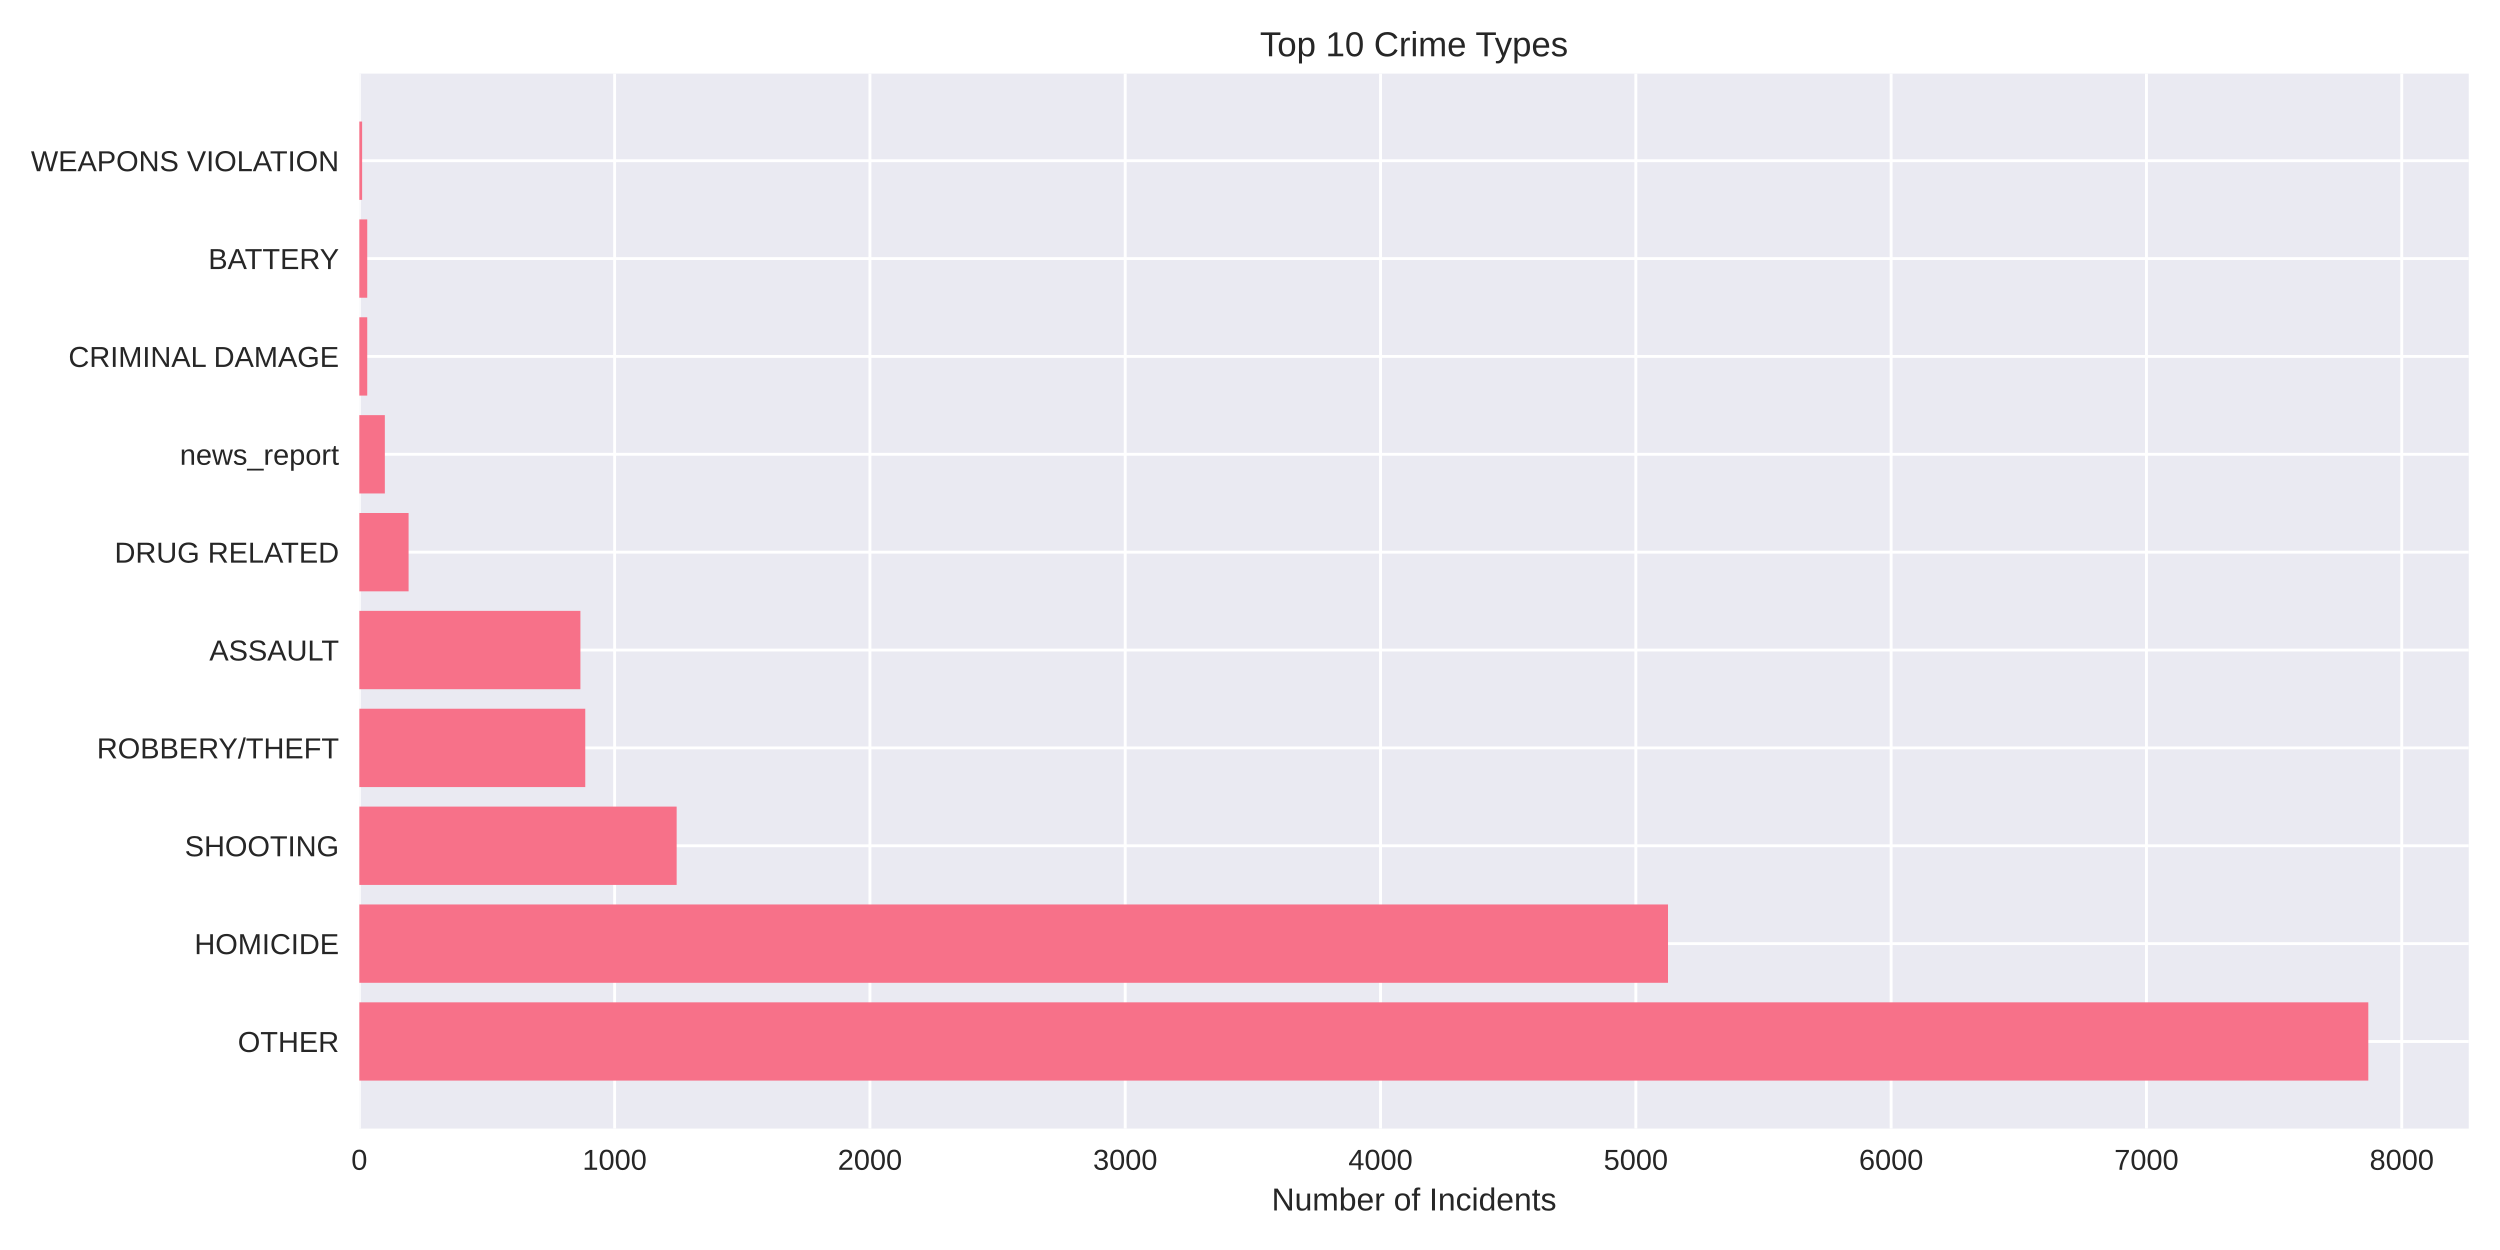
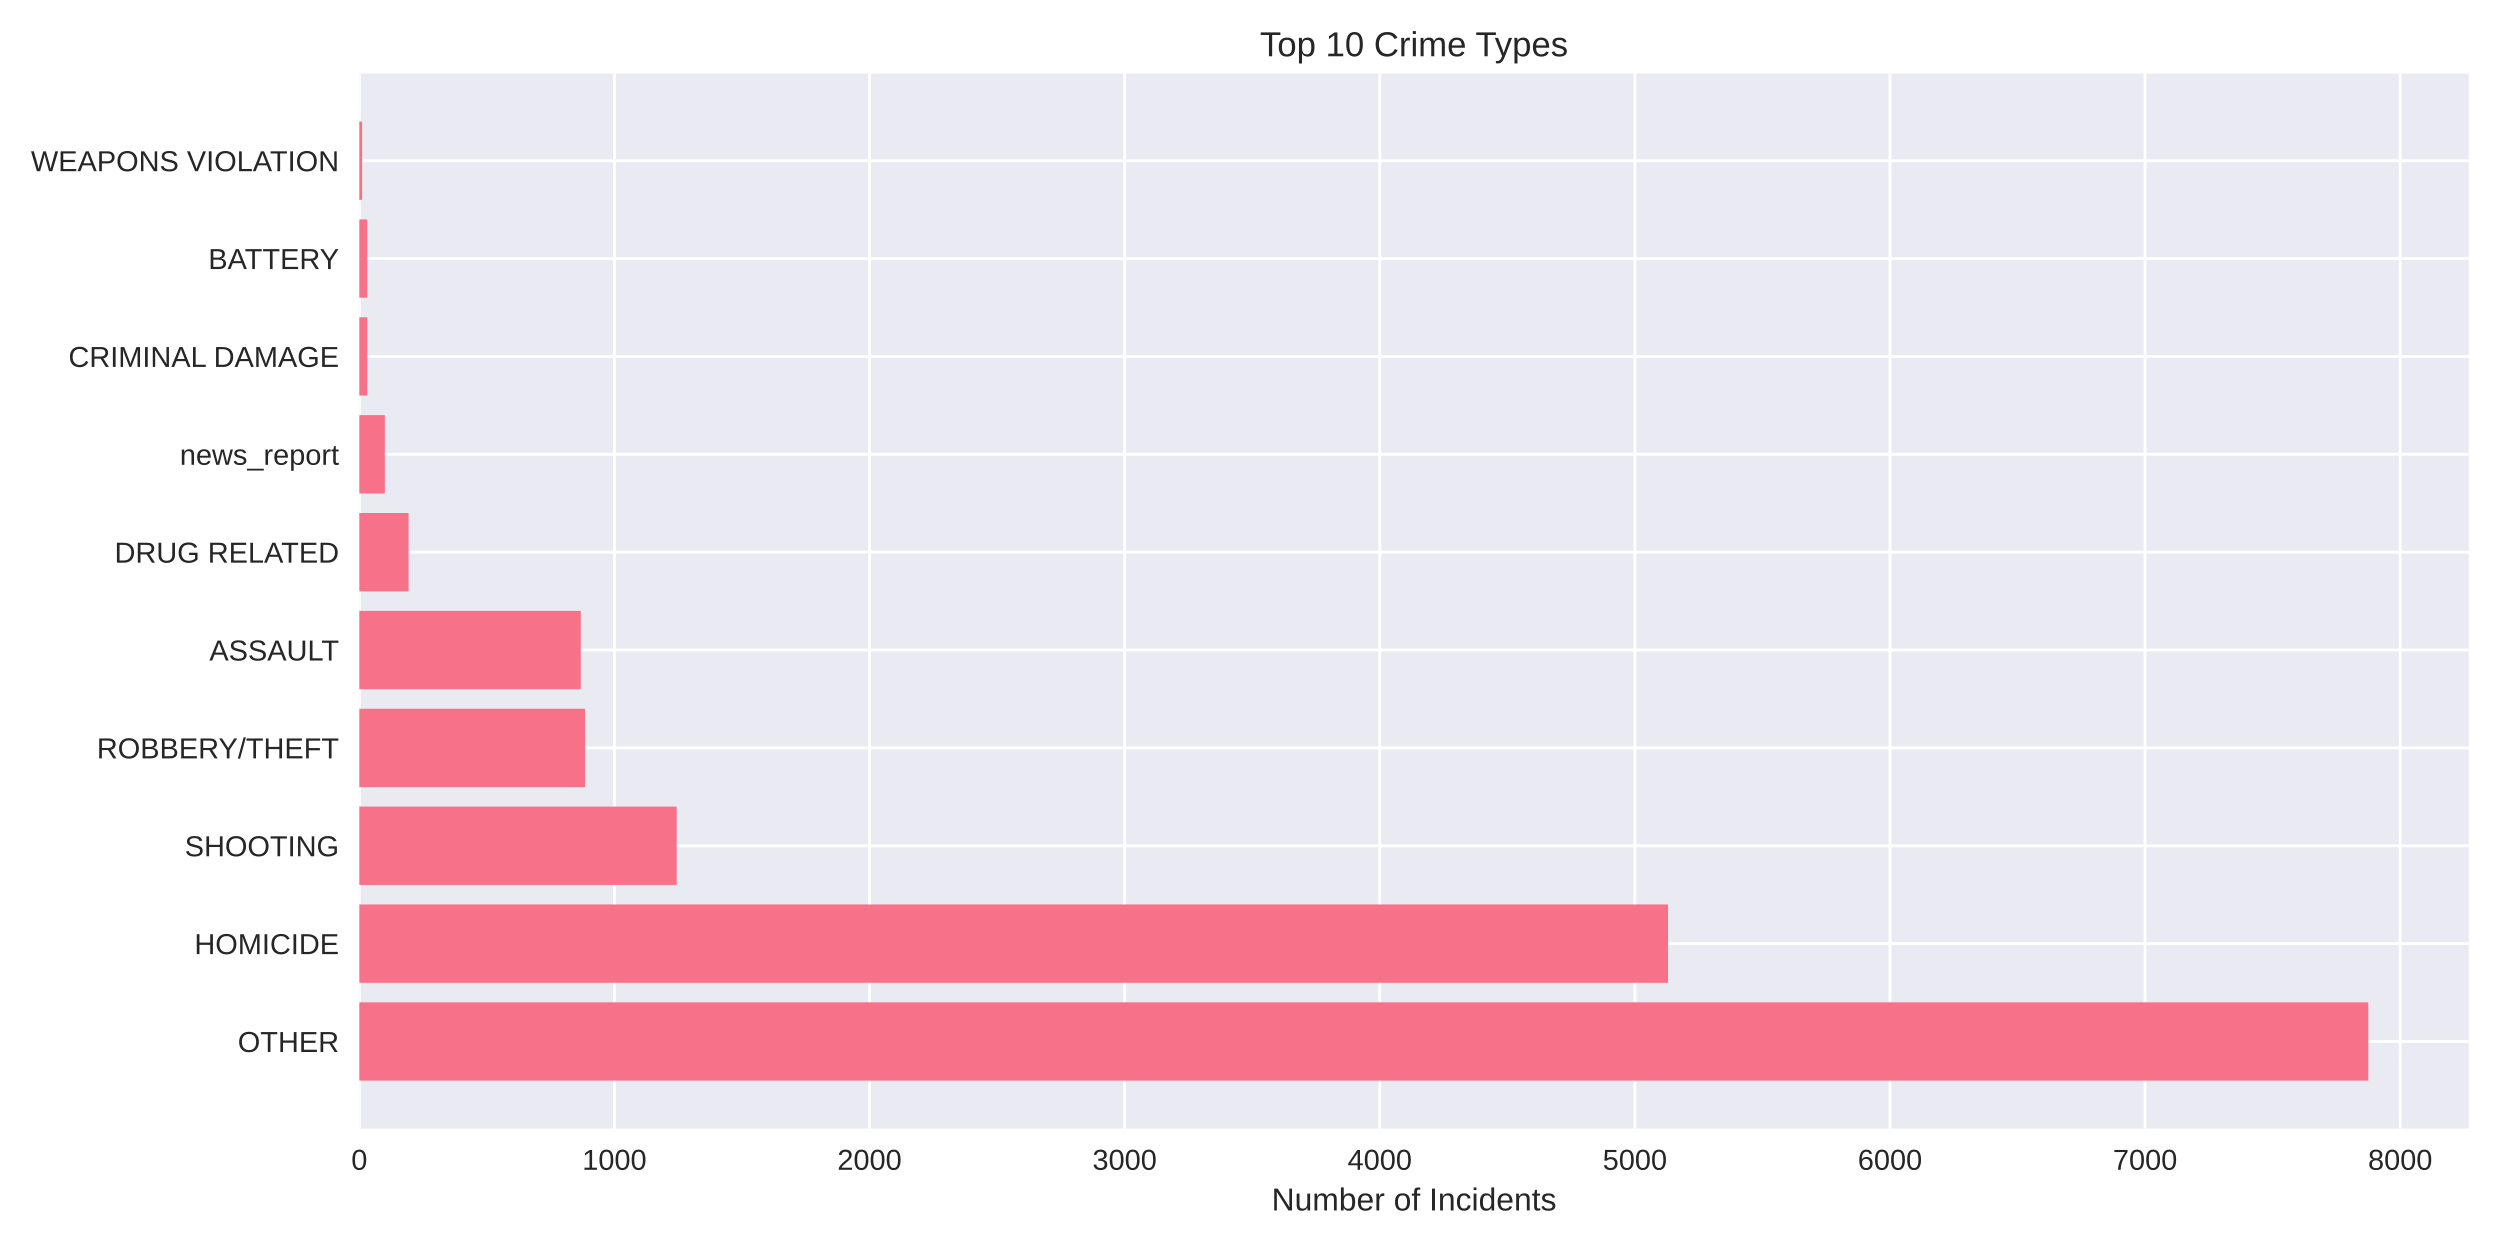
<svg xmlns="http://www.w3.org/2000/svg" width="864pt" height="432pt" viewBox="0 0 864 432" version="1.1">
  <defs>
    <style type="text/css">*{stroke-linejoin: round; stroke-linecap: butt}</style>
  </defs>
  <g id="figure_1">
    <g id="patch_1">
      <path d="M 0 432  L 864 432  L 864 0  L 0 0  z " style="fill: #ffffff" />
    </g>
    <g id="axes_1">
      <g id="patch_2">
        <path d="M 124.18 390.04  L 853.2 390.04  L 853.2 25.44  L 124.18 25.44  z " style="fill: #eaeaf2" />
      </g>
      <g id="matplotlib.axis_1">
        <g id="xtick_1">
          <g id="line2d_1">
-             <path d="M 124.18 390.04  L 124.18 25.44  " clip-path="url(#p15bdf6a4ff)" style="fill: none; stroke: #ffffff; stroke-linecap: round" />
+             <path d="M 124.18 390.04  L 124.18 25.44  " clip-path="url(#p867d989677)" style="fill: none; stroke: #ffffff; stroke-linecap: round" />
          </g>
          <g id="line2d_2" />
          <g id="text_1">
            <text style="fill: #262626; font: 10px 'Arial', 'Liberation Sans', 'DejaVu Sans', 'Bitstream Vera Sans', sans-serif; text-anchor: middle" x="124.18" y="404.287" transform="rotate(-0 124.18 404.2869)">0</text>
          </g>
        </g>
        <g id="xtick_2">
          <g id="line2d_3">
-             <path d="M 212.413 390.04  L 212.413 25.44  " clip-path="url(#p15bdf6a4ff)" style="fill: none; stroke: #ffffff; stroke-linecap: round" />
+             <path d="M 212.346 390.04  L 212.346 25.44  " clip-path="url(#p867d989677)" style="fill: none; stroke: #ffffff; stroke-linecap: round" />
          </g>
          <g id="line2d_4" />
          <g id="text_2">
-             <text style="fill: #262626; font: 10px 'Arial', 'Liberation Sans', 'DejaVu Sans', 'Bitstream Vera Sans', sans-serif; text-anchor: middle" x="212.413" y="404.287" transform="rotate(-0 212.4129 404.2869)">1000</text>
+             <text style="fill: #262626; font: 10px 'Arial', 'Liberation Sans', 'DejaVu Sans', 'Bitstream Vera Sans', sans-serif; text-anchor: middle" x="212.346" y="404.287" transform="rotate(-0 212.3457 404.2869)">1000</text>
          </g>
        </g>
        <g id="xtick_3">
          <g id="line2d_5">
-             <path d="M 300.646 390.04  L 300.646 25.44  " clip-path="url(#p15bdf6a4ff)" style="fill: none; stroke: #ffffff; stroke-linecap: round" />
+             <path d="M 300.511 390.04  L 300.511 25.44  " clip-path="url(#p867d989677)" style="fill: none; stroke: #ffffff; stroke-linecap: round" />
          </g>
          <g id="line2d_6" />
          <g id="text_3">
-             <text style="fill: #262626; font: 10px 'Arial', 'Liberation Sans', 'DejaVu Sans', 'Bitstream Vera Sans', sans-serif; text-anchor: middle" x="300.646" y="404.287" transform="rotate(-0 300.6458 404.2869)">2000</text>
+             <text style="fill: #262626; font: 10px 'Arial', 'Liberation Sans', 'DejaVu Sans', 'Bitstream Vera Sans', sans-serif; text-anchor: middle" x="300.511" y="404.287" transform="rotate(-0 300.5114 404.2869)">2000</text>
          </g>
        </g>
        <g id="xtick_4">
          <g id="line2d_7">
-             <path d="M 388.879 390.04  L 388.879 25.44  " clip-path="url(#p15bdf6a4ff)" style="fill: none; stroke: #ffffff; stroke-linecap: round" />
+             <path d="M 388.677 390.04  L 388.677 25.44  " clip-path="url(#p867d989677)" style="fill: none; stroke: #ffffff; stroke-linecap: round" />
          </g>
          <g id="line2d_8" />
          <g id="text_4">
-             <text style="fill: #262626; font: 10px 'Arial', 'Liberation Sans', 'DejaVu Sans', 'Bitstream Vera Sans', sans-serif; text-anchor: middle" x="388.879" y="404.287" transform="rotate(-0 388.8787 404.2869)">3000</text>
+             <text style="fill: #262626; font: 10px 'Arial', 'Liberation Sans', 'DejaVu Sans', 'Bitstream Vera Sans', sans-serif; text-anchor: middle" x="388.677" y="404.287" transform="rotate(-0 388.6771 404.2869)">3000</text>
          </g>
        </g>
        <g id="xtick_5">
          <g id="line2d_9">
-             <path d="M 477.112 390.04  L 477.112 25.44  " clip-path="url(#p15bdf6a4ff)" style="fill: none; stroke: #ffffff; stroke-linecap: round" />
+             <path d="M 476.843 390.04  L 476.843 25.44  " clip-path="url(#p867d989677)" style="fill: none; stroke: #ffffff; stroke-linecap: round" />
          </g>
          <g id="line2d_10" />
          <g id="text_5">
-             <text style="fill: #262626; font: 10px 'Arial', 'Liberation Sans', 'DejaVu Sans', 'Bitstream Vera Sans', sans-serif; text-anchor: middle" x="477.112" y="404.287" transform="rotate(-0 477.1116 404.2869)">4000</text>
+             <text style="fill: #262626; font: 10px 'Arial', 'Liberation Sans', 'DejaVu Sans', 'Bitstream Vera Sans', sans-serif; text-anchor: middle" x="476.843" y="404.287" transform="rotate(-0 476.8427 404.2869)">4000</text>
          </g>
        </g>
        <g id="xtick_6">
          <g id="line2d_11">
-             <path d="M 565.345 390.04  L 565.345 25.44  " clip-path="url(#p15bdf6a4ff)" style="fill: none; stroke: #ffffff; stroke-linecap: round" />
+             <path d="M 565.008 390.04  L 565.008 25.44  " clip-path="url(#p867d989677)" style="fill: none; stroke: #ffffff; stroke-linecap: round" />
          </g>
          <g id="line2d_12" />
          <g id="text_6">
-             <text style="fill: #262626; font: 10px 'Arial', 'Liberation Sans', 'DejaVu Sans', 'Bitstream Vera Sans', sans-serif; text-anchor: middle" x="565.345" y="404.287" transform="rotate(-0 565.3445 404.2869)">5000</text>
+             <text style="fill: #262626; font: 10px 'Arial', 'Liberation Sans', 'DejaVu Sans', 'Bitstream Vera Sans', sans-serif; text-anchor: middle" x="565.008" y="404.287" transform="rotate(-0 565.0084 404.2869)">5000</text>
          </g>
        </g>
        <g id="xtick_7">
          <g id="line2d_13">
-             <path d="M 653.577 390.04  L 653.577 25.44  " clip-path="url(#p15bdf6a4ff)" style="fill: none; stroke: #ffffff; stroke-linecap: round" />
+             <path d="M 653.174 390.04  L 653.174 25.44  " clip-path="url(#p867d989677)" style="fill: none; stroke: #ffffff; stroke-linecap: round" />
          </g>
          <g id="line2d_14" />
          <g id="text_7">
-             <text style="fill: #262626; font: 10px 'Arial', 'Liberation Sans', 'DejaVu Sans', 'Bitstream Vera Sans', sans-serif; text-anchor: middle" x="653.577" y="404.287" transform="rotate(-0 653.5775 404.2869)">6000</text>
+             <text style="fill: #262626; font: 10px 'Arial', 'Liberation Sans', 'DejaVu Sans', 'Bitstream Vera Sans', sans-serif; text-anchor: middle" x="653.174" y="404.287" transform="rotate(-0 653.1741 404.2869)">6000</text>
          </g>
        </g>
        <g id="xtick_8">
          <g id="line2d_15">
-             <path d="M 741.81 390.04  L 741.81 25.44  " clip-path="url(#p15bdf6a4ff)" style="fill: none; stroke: #ffffff; stroke-linecap: round" />
+             <path d="M 741.34 390.04  L 741.34 25.44  " clip-path="url(#p867d989677)" style="fill: none; stroke: #ffffff; stroke-linecap: round" />
          </g>
          <g id="line2d_16" />
          <g id="text_8">
-             <text style="fill: #262626; font: 10px 'Arial', 'Liberation Sans', 'DejaVu Sans', 'Bitstream Vera Sans', sans-serif; text-anchor: middle" x="741.81" y="404.287" transform="rotate(-0 741.8104 404.2869)">7000</text>
+             <text style="fill: #262626; font: 10px 'Arial', 'Liberation Sans', 'DejaVu Sans', 'Bitstream Vera Sans', sans-serif; text-anchor: middle" x="741.34" y="404.287" transform="rotate(-0 741.3398 404.2869)">7000</text>
          </g>
        </g>
        <g id="xtick_9">
          <g id="line2d_17">
-             <path d="M 830.043 390.04  L 830.043 25.44  " clip-path="url(#p15bdf6a4ff)" style="fill: none; stroke: #ffffff; stroke-linecap: round" />
+             <path d="M 829.505 390.04  L 829.505 25.44  " clip-path="url(#p867d989677)" style="fill: none; stroke: #ffffff; stroke-linecap: round" />
          </g>
          <g id="line2d_18" />
          <g id="text_9">
-             <text style="fill: #262626; font: 10px 'Arial', 'Liberation Sans', 'DejaVu Sans', 'Bitstream Vera Sans', sans-serif; text-anchor: middle" x="830.043" y="404.287" transform="rotate(-0 830.0433 404.2869)">8000</text>
+             <text style="fill: #262626; font: 10px 'Arial', 'Liberation Sans', 'DejaVu Sans', 'Bitstream Vera Sans', sans-serif; text-anchor: middle" x="829.505" y="404.287" transform="rotate(-0 829.5055 404.2869)">8000</text>
          </g>
        </g>
        <g id="text_10">
          <text style="fill: #262626; font: 11px 'Arial', 'Liberation Sans', 'DejaVu Sans', 'Bitstream Vera Sans', sans-serif; text-anchor: middle" x="488.69" y="418.333" transform="rotate(-0 488.69 418.3334)">Number of Incidents</text>
        </g>
      </g>
      <g id="matplotlib.axis_2">
        <g id="ytick_1">
          <g id="line2d_19">
-             <path d="M 124.18 359.939  L 853.2 359.939  " clip-path="url(#p15bdf6a4ff)" style="fill: none; stroke: #ffffff; stroke-linecap: round" />
+             <path d="M 124.18 359.939  L 853.2 359.939  " clip-path="url(#p867d989677)" style="fill: none; stroke: #ffffff; stroke-linecap: round" />
          </g>
          <g id="line2d_20" />
          <g id="text_11">
            <text style="fill: #262626; font: 10px 'Arial', 'Liberation Sans', 'DejaVu Sans', 'Bitstream Vera Sans', sans-serif; text-anchor: end" x="117.18" y="363.562" transform="rotate(-0 117.18 363.562)">OTHER</text>
          </g>
        </g>
        <g id="ytick_2">
          <g id="line2d_21">
-             <path d="M 124.18 326.117  L 853.2 326.117  " clip-path="url(#p15bdf6a4ff)" style="fill: none; stroke: #ffffff; stroke-linecap: round" />
+             <path d="M 124.18 326.117  L 853.2 326.117  " clip-path="url(#p867d989677)" style="fill: none; stroke: #ffffff; stroke-linecap: round" />
          </g>
          <g id="line2d_22" />
          <g id="text_12">
            <text style="fill: #262626; font: 10px 'Arial', 'Liberation Sans', 'DejaVu Sans', 'Bitstream Vera Sans', sans-serif; text-anchor: end" x="117.18" y="329.74" transform="rotate(-0 117.18 329.7401)">HOMICIDE</text>
          </g>
        </g>
        <g id="ytick_3">
          <g id="line2d_23">
-             <path d="M 124.18 292.295  L 853.2 292.295  " clip-path="url(#p15bdf6a4ff)" style="fill: none; stroke: #ffffff; stroke-linecap: round" />
+             <path d="M 124.18 292.295  L 853.2 292.295  " clip-path="url(#p867d989677)" style="fill: none; stroke: #ffffff; stroke-linecap: round" />
          </g>
          <g id="line2d_24" />
          <g id="text_13">
            <text style="fill: #262626; font: 10px 'Arial', 'Liberation Sans', 'DejaVu Sans', 'Bitstream Vera Sans', sans-serif; text-anchor: end" x="117.18" y="295.918" transform="rotate(-0 117.18 295.9182)">SHOOTING</text>
          </g>
        </g>
        <g id="ytick_4">
          <g id="line2d_25">
-             <path d="M 124.18 258.473  L 853.2 258.473  " clip-path="url(#p15bdf6a4ff)" style="fill: none; stroke: #ffffff; stroke-linecap: round" />
+             <path d="M 124.18 258.473  L 853.2 258.473  " clip-path="url(#p867d989677)" style="fill: none; stroke: #ffffff; stroke-linecap: round" />
          </g>
          <g id="line2d_26" />
          <g id="text_14">
            <text style="fill: #262626; font: 10px 'Arial', 'Liberation Sans', 'DejaVu Sans', 'Bitstream Vera Sans', sans-serif; text-anchor: end" x="117.18" y="262.096" transform="rotate(-0 117.18 262.0963)">ROBBERY/THEFT</text>
          </g>
        </g>
        <g id="ytick_5">
          <g id="line2d_27">
-             <path d="M 124.18 224.651  L 853.2 224.651  " clip-path="url(#p15bdf6a4ff)" style="fill: none; stroke: #ffffff; stroke-linecap: round" />
+             <path d="M 124.18 224.651  L 853.2 224.651  " clip-path="url(#p867d989677)" style="fill: none; stroke: #ffffff; stroke-linecap: round" />
          </g>
          <g id="line2d_28" />
          <g id="text_15">
            <text style="fill: #262626; font: 10px 'Arial', 'Liberation Sans', 'DejaVu Sans', 'Bitstream Vera Sans', sans-serif; text-anchor: end" x="117.18" y="228.274" transform="rotate(-0 117.18 228.2744)">ASSAULT</text>
          </g>
        </g>
        <g id="ytick_6">
          <g id="line2d_29">
-             <path d="M 124.18 190.829  L 853.2 190.829  " clip-path="url(#p15bdf6a4ff)" style="fill: none; stroke: #ffffff; stroke-linecap: round" />
+             <path d="M 124.18 190.829  L 853.2 190.829  " clip-path="url(#p867d989677)" style="fill: none; stroke: #ffffff; stroke-linecap: round" />
          </g>
          <g id="line2d_30" />
          <g id="text_16">
            <text style="fill: #262626; font: 10px 'Arial', 'Liberation Sans', 'DejaVu Sans', 'Bitstream Vera Sans', sans-serif; text-anchor: end" x="117.18" y="194.452" transform="rotate(-0 117.18 194.4525)">DRUG RELATED</text>
          </g>
        </g>
        <g id="ytick_7">
          <g id="line2d_31">
-             <path d="M 124.18 157.007  L 853.2 157.007  " clip-path="url(#p15bdf6a4ff)" style="fill: none; stroke: #ffffff; stroke-linecap: round" />
+             <path d="M 124.18 157.007  L 853.2 157.007  " clip-path="url(#p867d989677)" style="fill: none; stroke: #ffffff; stroke-linecap: round" />
          </g>
          <g id="line2d_32" />
          <g id="text_17">
            <text style="fill: #262626; font: 10px 'Arial', 'Liberation Sans', 'DejaVu Sans', 'Bitstream Vera Sans', sans-serif; text-anchor: end" x="117.18" y="160.631" transform="rotate(-0 117.18 160.6306)">news_report</text>
          </g>
        </g>
        <g id="ytick_8">
          <g id="line2d_33">
-             <path d="M 124.18 123.185  L 853.2 123.185  " clip-path="url(#p15bdf6a4ff)" style="fill: none; stroke: #ffffff; stroke-linecap: round" />
+             <path d="M 124.18 123.185  L 853.2 123.185  " clip-path="url(#p867d989677)" style="fill: none; stroke: #ffffff; stroke-linecap: round" />
          </g>
          <g id="line2d_34" />
          <g id="text_18">
            <text style="fill: #262626; font: 10px 'Arial', 'Liberation Sans', 'DejaVu Sans', 'Bitstream Vera Sans', sans-serif; text-anchor: end" x="117.18" y="126.809" transform="rotate(-0 117.18 126.8087)">CRIMINAL DAMAGE</text>
          </g>
        </g>
        <g id="ytick_9">
          <g id="line2d_35">
-             <path d="M 124.18 89.363  L 853.2 89.363  " clip-path="url(#p15bdf6a4ff)" style="fill: none; stroke: #ffffff; stroke-linecap: round" />
+             <path d="M 124.18 89.363  L 853.2 89.363  " clip-path="url(#p867d989677)" style="fill: none; stroke: #ffffff; stroke-linecap: round" />
          </g>
          <g id="line2d_36" />
          <g id="text_19">
            <text style="fill: #262626; font: 10px 'Arial', 'Liberation Sans', 'DejaVu Sans', 'Bitstream Vera Sans', sans-serif; text-anchor: end" x="117.18" y="92.987" transform="rotate(-0 117.18 92.98681)">BATTERY</text>
          </g>
        </g>
        <g id="ytick_10">
          <g id="line2d_37">
-             <path d="M 124.18 55.541  L 853.2 55.541  " clip-path="url(#p15bdf6a4ff)" style="fill: none; stroke: #ffffff; stroke-linecap: round" />
+             <path d="M 124.18 55.541  L 853.2 55.541  " clip-path="url(#p867d989677)" style="fill: none; stroke: #ffffff; stroke-linecap: round" />
          </g>
          <g id="line2d_38" />
          <g id="text_20">
            <text style="fill: #262626; font: 10px 'Arial', 'Liberation Sans', 'DejaVu Sans', 'Bitstream Vera Sans', sans-serif; text-anchor: end" x="117.18" y="59.165" transform="rotate(-0 117.18 59.16492)">WEAPONS VIOLATION</text>
          </g>
        </g>
      </g>
      <g id="patch_3">
-         <path d="M 124.18 373.467  L 818.485 373.467  L 818.485 346.41  L 124.18 346.41  z " clip-path="url(#p15bdf6a4ff)" style="fill: #f77189" />
+         <path d="M 124.18 373.467  L 818.485 373.467  L 818.485 346.41  L 124.18 346.41  z " clip-path="url(#p867d989677)" style="fill: #f77189" />
      </g>
      <g id="patch_4">
-         <path d="M 124.18 339.645  L 576.462 339.645  L 576.462 312.588  L 124.18 312.588  z " clip-path="url(#p15bdf6a4ff)" style="fill: #f77189" />
+         <path d="M 124.18 339.645  L 576.47 339.645  L 576.47 312.588  L 124.18 312.588  z " clip-path="url(#p867d989677)" style="fill: #f77189" />
      </g>
      <g id="patch_5">
-         <path d="M 124.18 305.823  L 233.854 305.823  L 233.854 278.766  L 124.18 278.766  z " clip-path="url(#p15bdf6a4ff)" style="fill: #f77189" />
+         <path d="M 124.18 305.823  L 233.858 305.823  L 233.858 278.766  L 124.18 278.766  z " clip-path="url(#p867d989677)" style="fill: #f77189" />
      </g>
      <g id="patch_6">
-         <path d="M 124.18 272.002  L 202.266 272.002  L 202.266 244.944  L 124.18 244.944  z " clip-path="url(#p15bdf6a4ff)" style="fill: #f77189" />
+         <path d="M 124.18 272.002  L 202.207 272.002  L 202.207 244.944  L 124.18 244.944  z " clip-path="url(#p867d989677)" style="fill: #f77189" />
      </g>
      <g id="patch_7">
-         <path d="M 124.18 238.18  L 200.59 238.18  L 200.59 211.122  L 124.18 211.122  z " clip-path="url(#p15bdf6a4ff)" style="fill: #f77189" />
+         <path d="M 124.18 238.18  L 200.708 238.18  L 200.708 211.122  L 124.18 211.122  z " clip-path="url(#p867d989677)" style="fill: #f77189" />
      </g>
      <g id="patch_8">
-         <path d="M 124.18 204.358  L 141.209 204.358  L 141.209 177.3  L 124.18 177.3  z " clip-path="url(#p15bdf6a4ff)" style="fill: #f77189" />
+         <path d="M 124.18 204.358  L 141.196 204.358  L 141.196 177.3  L 124.18 177.3  z " clip-path="url(#p867d989677)" style="fill: #f77189" />
      </g>
      <g id="patch_9">
-         <path d="M 124.18 170.536  L 133.003 170.536  L 133.003 143.478  L 124.18 143.478  z " clip-path="url(#p15bdf6a4ff)" style="fill: #f77189" />
+         <path d="M 124.18 170.536  L 132.997 170.536  L 132.997 143.478  L 124.18 143.478  z " clip-path="url(#p867d989677)" style="fill: #f77189" />
      </g>
      <g id="patch_10">
-         <path d="M 124.18 136.714  L 126.915 136.714  L 126.915 109.657  L 124.18 109.657  z " clip-path="url(#p15bdf6a4ff)" style="fill: #f77189" />
+         <path d="M 124.18 136.714  L 126.913 136.714  L 126.913 109.657  L 124.18 109.657  z " clip-path="url(#p867d989677)" style="fill: #f77189" />
      </g>
      <g id="patch_11">
-         <path d="M 124.18 102.892  L 126.915 102.892  L 126.915 75.835  L 124.18 75.835  z " clip-path="url(#p15bdf6a4ff)" style="fill: #f77189" />
+         <path d="M 124.18 102.892  L 126.913 102.892  L 126.913 75.835  L 124.18 75.835  z " clip-path="url(#p867d989677)" style="fill: #f77189" />
      </g>
      <g id="patch_12">
-         <path d="M 124.18 69.07  L 125.151 69.07  L 125.151 42.013  L 124.18 42.013  z " clip-path="url(#p15bdf6a4ff)" style="fill: #f77189" />
+         <path d="M 124.18 69.07  L 125.15 69.07  L 125.15 42.013  L 124.18 42.013  z " clip-path="url(#p867d989677)" style="fill: #f77189" />
      </g>
      <g id="patch_13">
        <path d="M 124.18 390.04  L 124.18 25.44  " style="fill: none" />
      </g>
      <g id="patch_14">
        <path d="M 853.2 390.04  L 853.2 25.44  " style="fill: none" />
      </g>
      <g id="patch_15">
        <path d="M 124.18 390.04  L 853.2 390.04  " style="fill: none" />
      </g>
      <g id="patch_16">
        <path d="M 124.18 25.44  L 853.2 25.44  " style="fill: none" />
      </g>
      <g id="text_21">
        <text style="fill: #262626; font: 12px 'Arial', 'Liberation Sans', 'DejaVu Sans', 'Bitstream Vera Sans', sans-serif; text-anchor: middle" x="488.69" y="19.44" transform="rotate(-0 488.69 19.44)">Top 10 Crime Types</text>
      </g>
    </g>
  </g>
  <defs>
-     <clipPath id="p15bdf6a4ff">
+     <clipPath id="p867d989677">
      <rect x="124.18" y="25.44" width="729.02" height="364.6" />
    </clipPath>
  </defs>
</svg>
